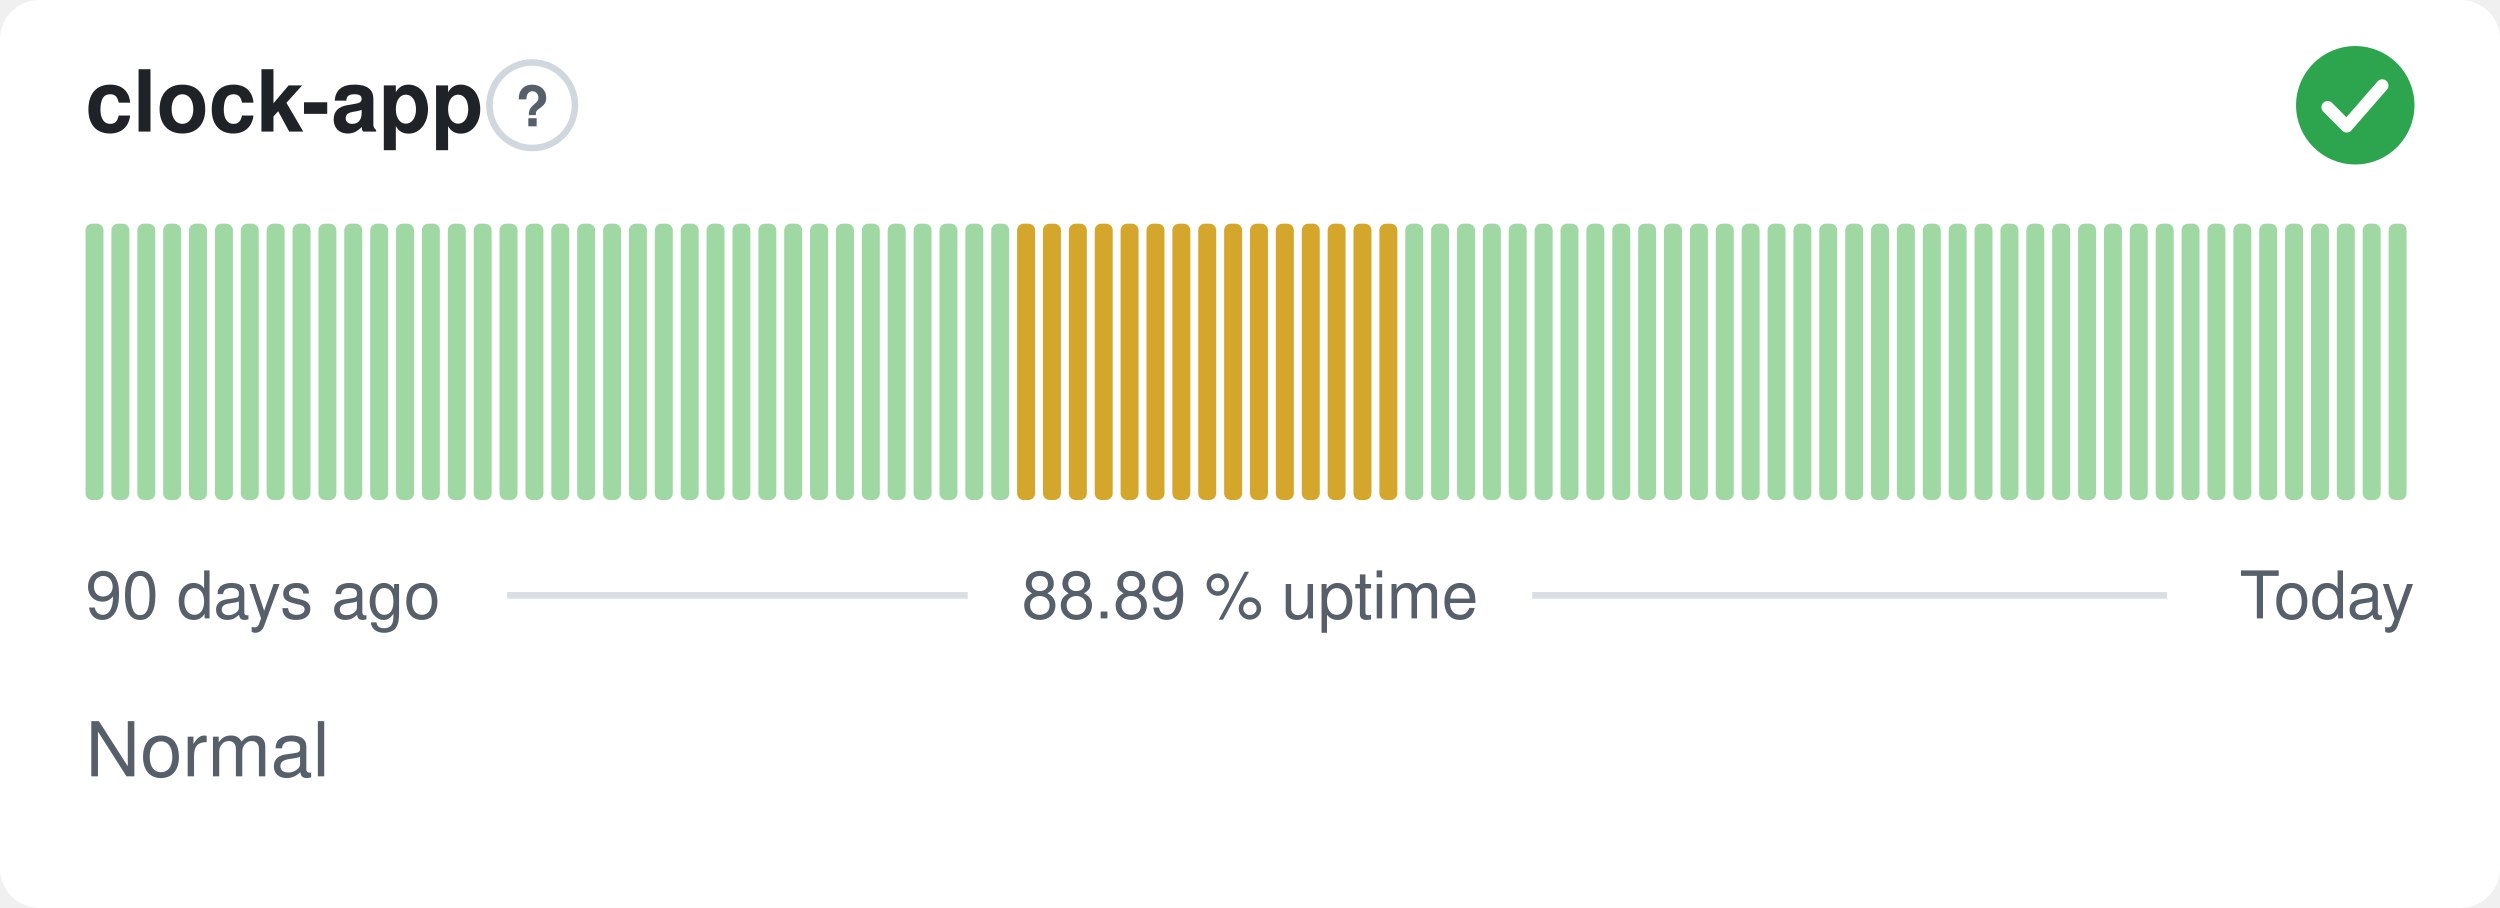
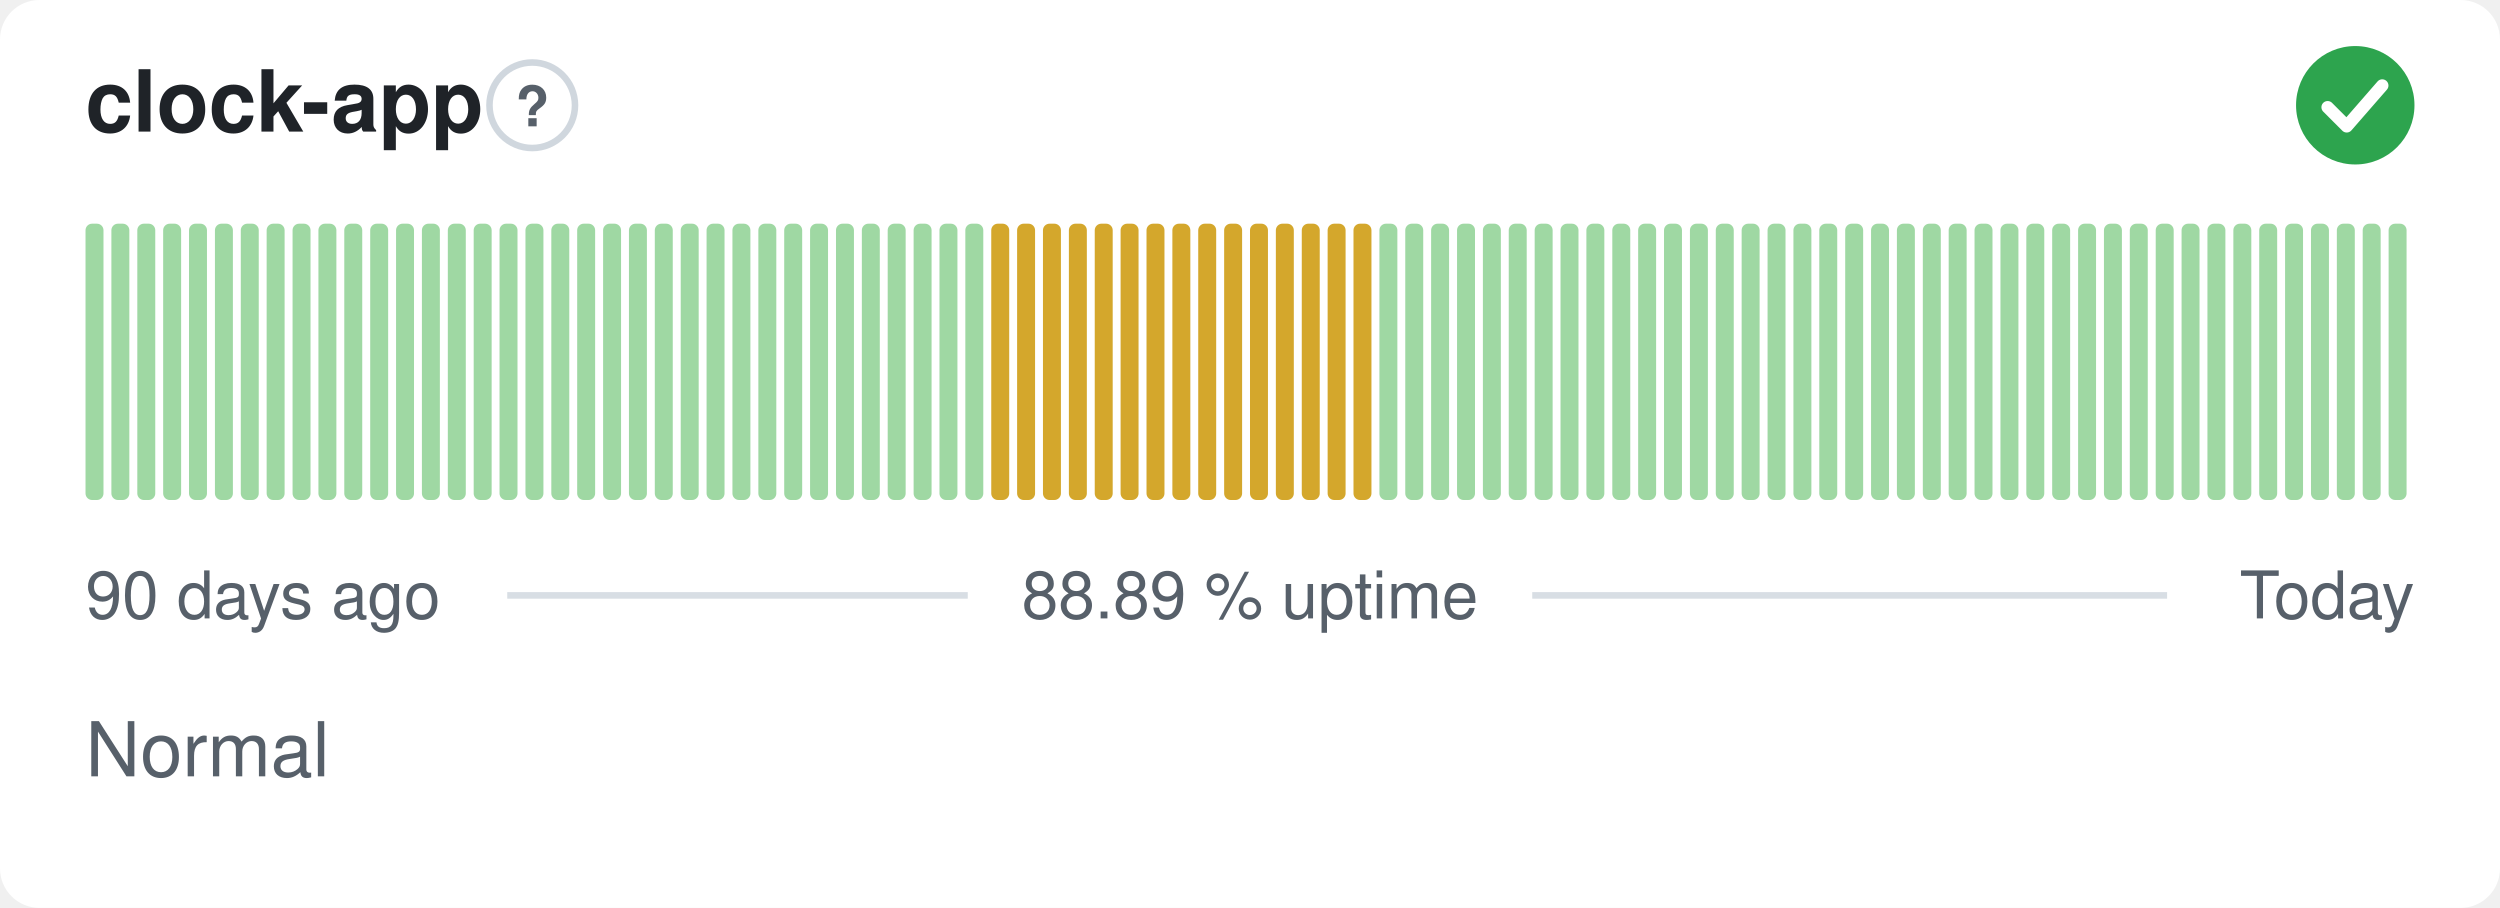
<svg xmlns="http://www.w3.org/2000/svg" width="380" height="138" viewBox="0 0 380 138" role="img" aria-label="clock-app: Normal, 88.89 % uptime over the last 90 days" font-family="-apple-system,BlinkMacSystemFont,'Segoe UI',Helvetica,Arial,sans-serif">
  <style>
    @media (prefers-color-scheme: dark) {
      .bg { fill: #0d1117 }
      .title { fill: #e6edf3 }
      .muted { fill: #8b949e }
      .hint { stroke: #30363d }
      .rule { stroke: #30363d }
      .nodata { fill: #21262d }
    }
  </style>
  <rect class="bg" width="380" height="138" rx="6" fill="#ffffff" />
  <text class="title" x="13" y="20" font-size="13" font-weight="600" fill="#1f2328">clock-app</text>
  <circle class="hint" cx="80.9" cy="16" r="6.5" fill="none" stroke="#d0d7de" stroke-width="1" />
  <text class="muted" x="80.9" y="19.2" text-anchor="middle" font-size="8.5" font-weight="700" fill="#57606a">?</text>
  <circle cx="358" cy="16" r="9" fill="#2da44e" />
  <path d="M353.80 16.30l2.90 2.90 5.40 -6.20" fill="none" stroke="#fff" stroke-width="1.89" stroke-linecap="round" stroke-linejoin="round" />
  <rect x="13.00" y="34.00" width="2.73" height="42.00" rx="1" fill="#9fd8a3" />
  <rect x="16.93" y="34.00" width="2.73" height="42.00" rx="1" fill="#9fd8a3" />
  <rect x="20.87" y="34.00" width="2.73" height="42.00" rx="1" fill="#9fd8a3" />
  <rect x="24.80" y="34.00" width="2.73" height="42.00" rx="1" fill="#9fd8a3" />
  <rect x="28.73" y="34.00" width="2.73" height="42.00" rx="1" fill="#9fd8a3" />
  <rect x="32.67" y="34.00" width="2.73" height="42.00" rx="1" fill="#9fd8a3" />
  <rect x="36.60" y="34.00" width="2.73" height="42.00" rx="1" fill="#9fd8a3" />
  <rect x="40.53" y="34.00" width="2.73" height="42.00" rx="1" fill="#9fd8a3" />
  <rect x="44.47" y="34.00" width="2.73" height="42.00" rx="1" fill="#9fd8a3" />
  <rect x="48.40" y="34.00" width="2.73" height="42.00" rx="1" fill="#9fd8a3" />
  <rect x="52.33" y="34.00" width="2.73" height="42.00" rx="1" fill="#9fd8a3" />
  <rect x="56.27" y="34.00" width="2.73" height="42.00" rx="1" fill="#9fd8a3" />
  <rect x="60.20" y="34.00" width="2.73" height="42.00" rx="1" fill="#9fd8a3" />
  <rect x="64.13" y="34.00" width="2.73" height="42.00" rx="1" fill="#9fd8a3" />
  <rect x="68.07" y="34.00" width="2.73" height="42.00" rx="1" fill="#9fd8a3" />
  <rect x="72.00" y="34.00" width="2.73" height="42.00" rx="1" fill="#9fd8a3" />
  <rect x="75.93" y="34.00" width="2.73" height="42.00" rx="1" fill="#9fd8a3" />
  <rect x="79.87" y="34.00" width="2.73" height="42.00" rx="1" fill="#9fd8a3" />
  <rect x="83.80" y="34.00" width="2.73" height="42.00" rx="1" fill="#9fd8a3" />
  <rect x="87.73" y="34.00" width="2.73" height="42.00" rx="1" fill="#9fd8a3" />
  <rect x="91.67" y="34.00" width="2.73" height="42.00" rx="1" fill="#9fd8a3" />
  <rect x="95.60" y="34.00" width="2.73" height="42.00" rx="1" fill="#9fd8a3" />
  <rect x="99.53" y="34.00" width="2.73" height="42.00" rx="1" fill="#9fd8a3" />
  <rect x="103.47" y="34.00" width="2.73" height="42.00" rx="1" fill="#9fd8a3" />
  <rect x="107.40" y="34.00" width="2.73" height="42.00" rx="1" fill="#9fd8a3" />
  <rect x="111.33" y="34.00" width="2.73" height="42.00" rx="1" fill="#9fd8a3" />
  <rect x="115.27" y="34.00" width="2.73" height="42.00" rx="1" fill="#9fd8a3" />
  <rect x="119.20" y="34.00" width="2.73" height="42.00" rx="1" fill="#9fd8a3" />
  <rect x="123.13" y="34.00" width="2.73" height="42.00" rx="1" fill="#9fd8a3" />
  <rect x="127.07" y="34.00" width="2.73" height="42.00" rx="1" fill="#9fd8a3" />
  <rect x="131.00" y="34.00" width="2.73" height="42.00" rx="1" fill="#9fd8a3" />
  <rect x="134.93" y="34.00" width="2.73" height="42.00" rx="1" fill="#9fd8a3" />
  <rect x="138.87" y="34.00" width="2.73" height="42.00" rx="1" fill="#9fd8a3" />
  <rect x="142.80" y="34.00" width="2.73" height="42.00" rx="1" fill="#9fd8a3" />
  <rect x="146.73" y="34.00" width="2.73" height="42.00" rx="1" fill="#9fd8a3" />
-   <rect x="150.67" y="34.00" width="2.73" height="42.00" rx="1" fill="#9fd8a3" />
+   <rect x="150.67" y="34.00" width="2.73" height="42.00" rx="1" fill="#d4a72c" />
  <rect x="154.60" y="34.00" width="2.73" height="42.00" rx="1" fill="#d4a72c" />
  <rect x="158.53" y="34.00" width="2.73" height="42.00" rx="1" fill="#d4a72c" />
  <rect x="162.47" y="34.00" width="2.73" height="42.00" rx="1" fill="#d4a72c" />
  <rect x="166.40" y="34.00" width="2.73" height="42.00" rx="1" fill="#d4a72c" />
  <rect x="170.33" y="34.00" width="2.73" height="42.00" rx="1" fill="#d4a72c" />
  <rect x="174.27" y="34.00" width="2.73" height="42.00" rx="1" fill="#d4a72c" />
  <rect x="178.20" y="34.00" width="2.73" height="42.00" rx="1" fill="#d4a72c" />
  <rect x="182.13" y="34.00" width="2.73" height="42.00" rx="1" fill="#d4a72c" />
  <rect x="186.07" y="34.00" width="2.73" height="42.00" rx="1" fill="#d4a72c" />
  <rect x="190.00" y="34.00" width="2.73" height="42.00" rx="1" fill="#d4a72c" />
  <rect x="193.93" y="34.00" width="2.73" height="42.00" rx="1" fill="#d4a72c" />
  <rect x="197.87" y="34.00" width="2.73" height="42.00" rx="1" fill="#d4a72c" />
  <rect x="201.80" y="34.00" width="2.73" height="42.00" rx="1" fill="#d4a72c" />
  <rect x="205.73" y="34.00" width="2.73" height="42.00" rx="1" fill="#d4a72c" />
-   <rect x="209.67" y="34.00" width="2.73" height="42.00" rx="1" fill="#d4a72c" />
+   <rect x="209.67" y="34.00" width="2.73" height="42.00" rx="1" fill="#9fd8a3" />
  <rect x="213.60" y="34.00" width="2.73" height="42.00" rx="1" fill="#9fd8a3" />
  <rect x="217.53" y="34.00" width="2.73" height="42.00" rx="1" fill="#9fd8a3" />
  <rect x="221.47" y="34.00" width="2.73" height="42.00" rx="1" fill="#9fd8a3" />
  <rect x="225.40" y="34.00" width="2.73" height="42.00" rx="1" fill="#9fd8a3" />
  <rect x="229.33" y="34.00" width="2.73" height="42.00" rx="1" fill="#9fd8a3" />
  <rect x="233.27" y="34.00" width="2.73" height="42.00" rx="1" fill="#9fd8a3" />
  <rect x="237.20" y="34.00" width="2.73" height="42.00" rx="1" fill="#9fd8a3" />
  <rect x="241.13" y="34.00" width="2.73" height="42.00" rx="1" fill="#9fd8a3" />
  <rect x="245.07" y="34.00" width="2.73" height="42.00" rx="1" fill="#9fd8a3" />
  <rect x="249.00" y="34.00" width="2.73" height="42.00" rx="1" fill="#9fd8a3" />
  <rect x="252.93" y="34.00" width="2.73" height="42.00" rx="1" fill="#9fd8a3" />
  <rect x="256.87" y="34.00" width="2.73" height="42.00" rx="1" fill="#9fd8a3" />
  <rect x="260.80" y="34.00" width="2.73" height="42.00" rx="1" fill="#9fd8a3" />
  <rect x="264.73" y="34.00" width="2.73" height="42.00" rx="1" fill="#9fd8a3" />
  <rect x="268.67" y="34.00" width="2.73" height="42.00" rx="1" fill="#9fd8a3" />
  <rect x="272.60" y="34.00" width="2.73" height="42.00" rx="1" fill="#9fd8a3" />
  <rect x="276.53" y="34.00" width="2.73" height="42.00" rx="1" fill="#9fd8a3" />
  <rect x="280.47" y="34.00" width="2.73" height="42.00" rx="1" fill="#9fd8a3" />
  <rect x="284.40" y="34.00" width="2.73" height="42.00" rx="1" fill="#9fd8a3" />
  <rect x="288.33" y="34.00" width="2.73" height="42.00" rx="1" fill="#9fd8a3" />
  <rect x="292.27" y="34.00" width="2.73" height="42.00" rx="1" fill="#9fd8a3" />
  <rect x="296.20" y="34.00" width="2.73" height="42.00" rx="1" fill="#9fd8a3" />
  <rect x="300.13" y="34.00" width="2.73" height="42.00" rx="1" fill="#9fd8a3" />
  <rect x="304.07" y="34.00" width="2.73" height="42.00" rx="1" fill="#9fd8a3" />
  <rect x="308.00" y="34.00" width="2.73" height="42.00" rx="1" fill="#9fd8a3" />
  <rect x="311.93" y="34.00" width="2.73" height="42.00" rx="1" fill="#9fd8a3" />
  <rect x="315.87" y="34.00" width="2.73" height="42.00" rx="1" fill="#9fd8a3" />
  <rect x="319.80" y="34.00" width="2.73" height="42.00" rx="1" fill="#9fd8a3" />
  <rect x="323.73" y="34.00" width="2.73" height="42.00" rx="1" fill="#9fd8a3" />
  <rect x="327.67" y="34.00" width="2.73" height="42.00" rx="1" fill="#9fd8a3" />
  <rect x="331.60" y="34.00" width="2.73" height="42.00" rx="1" fill="#9fd8a3" />
  <rect x="335.53" y="34.00" width="2.73" height="42.00" rx="1" fill="#9fd8a3" />
  <rect x="339.47" y="34.00" width="2.73" height="42.00" rx="1" fill="#9fd8a3" />
  <rect x="343.40" y="34.00" width="2.73" height="42.00" rx="1" fill="#9fd8a3" />
  <rect x="347.33" y="34.00" width="2.73" height="42.00" rx="1" fill="#9fd8a3" />
  <rect x="351.27" y="34.00" width="2.73" height="42.00" rx="1" fill="#9fd8a3" />
  <rect x="355.20" y="34.00" width="2.73" height="42.00" rx="1" fill="#9fd8a3" />
  <rect x="359.13" y="34.00" width="2.73" height="42.00" rx="1" fill="#9fd8a3" />
  <rect x="363.07" y="34.00" width="2.73" height="42.00" rx="1" fill="#9fd8a3" />
  <text class="muted" x="13" y="94" font-size="10" fill="#57606a">90 days ago</text>
  <text class="muted" x="190" y="94" text-anchor="middle" font-size="10" fill="#57606a">88.89 % uptime</text>
  <text class="muted" x="367" y="94" text-anchor="end" font-size="10" fill="#57606a">Today</text>
  <line class="rule" x1="77.1" y1="90.5" x2="147.1" y2="90.5" stroke="#d8dee4" stroke-width="1" />
  <line class="rule" x1="232.9" y1="90.5" x2="329.4" y2="90.5" stroke="#d8dee4" stroke-width="1" />
  <text class="muted" x="13" y="118" font-size="11.5" fill="#57606a">Normal</text>
</svg>
